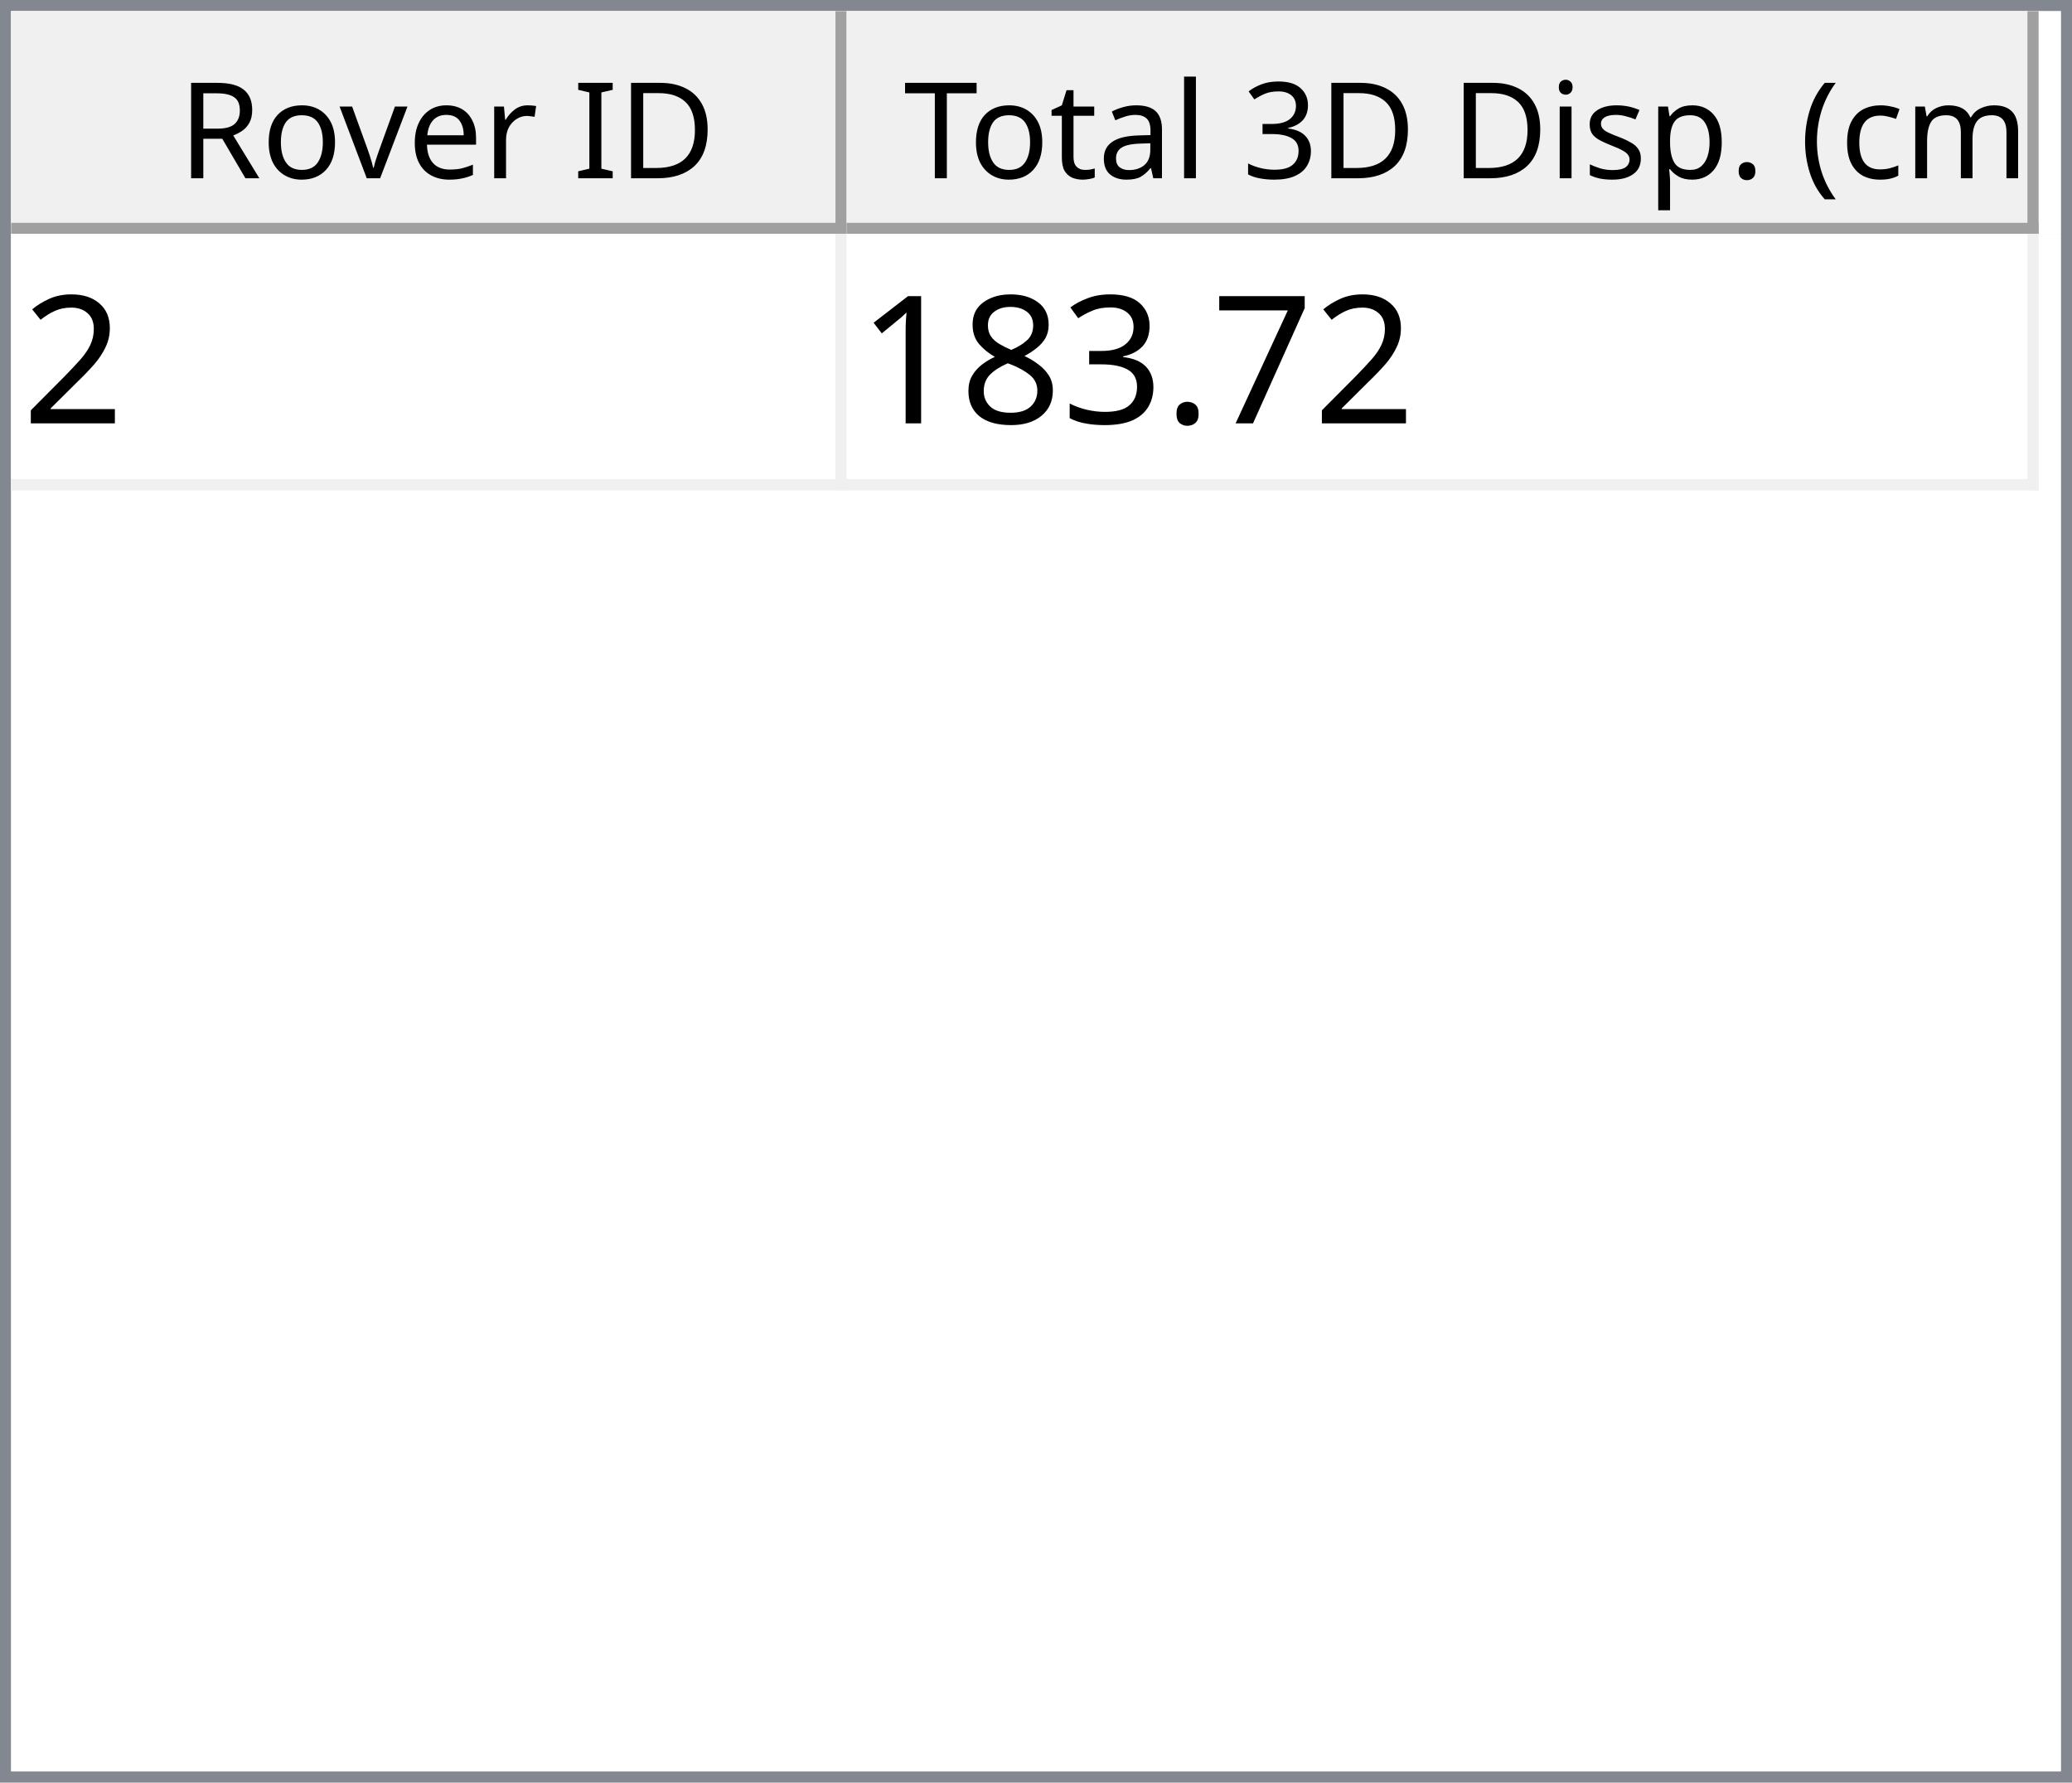
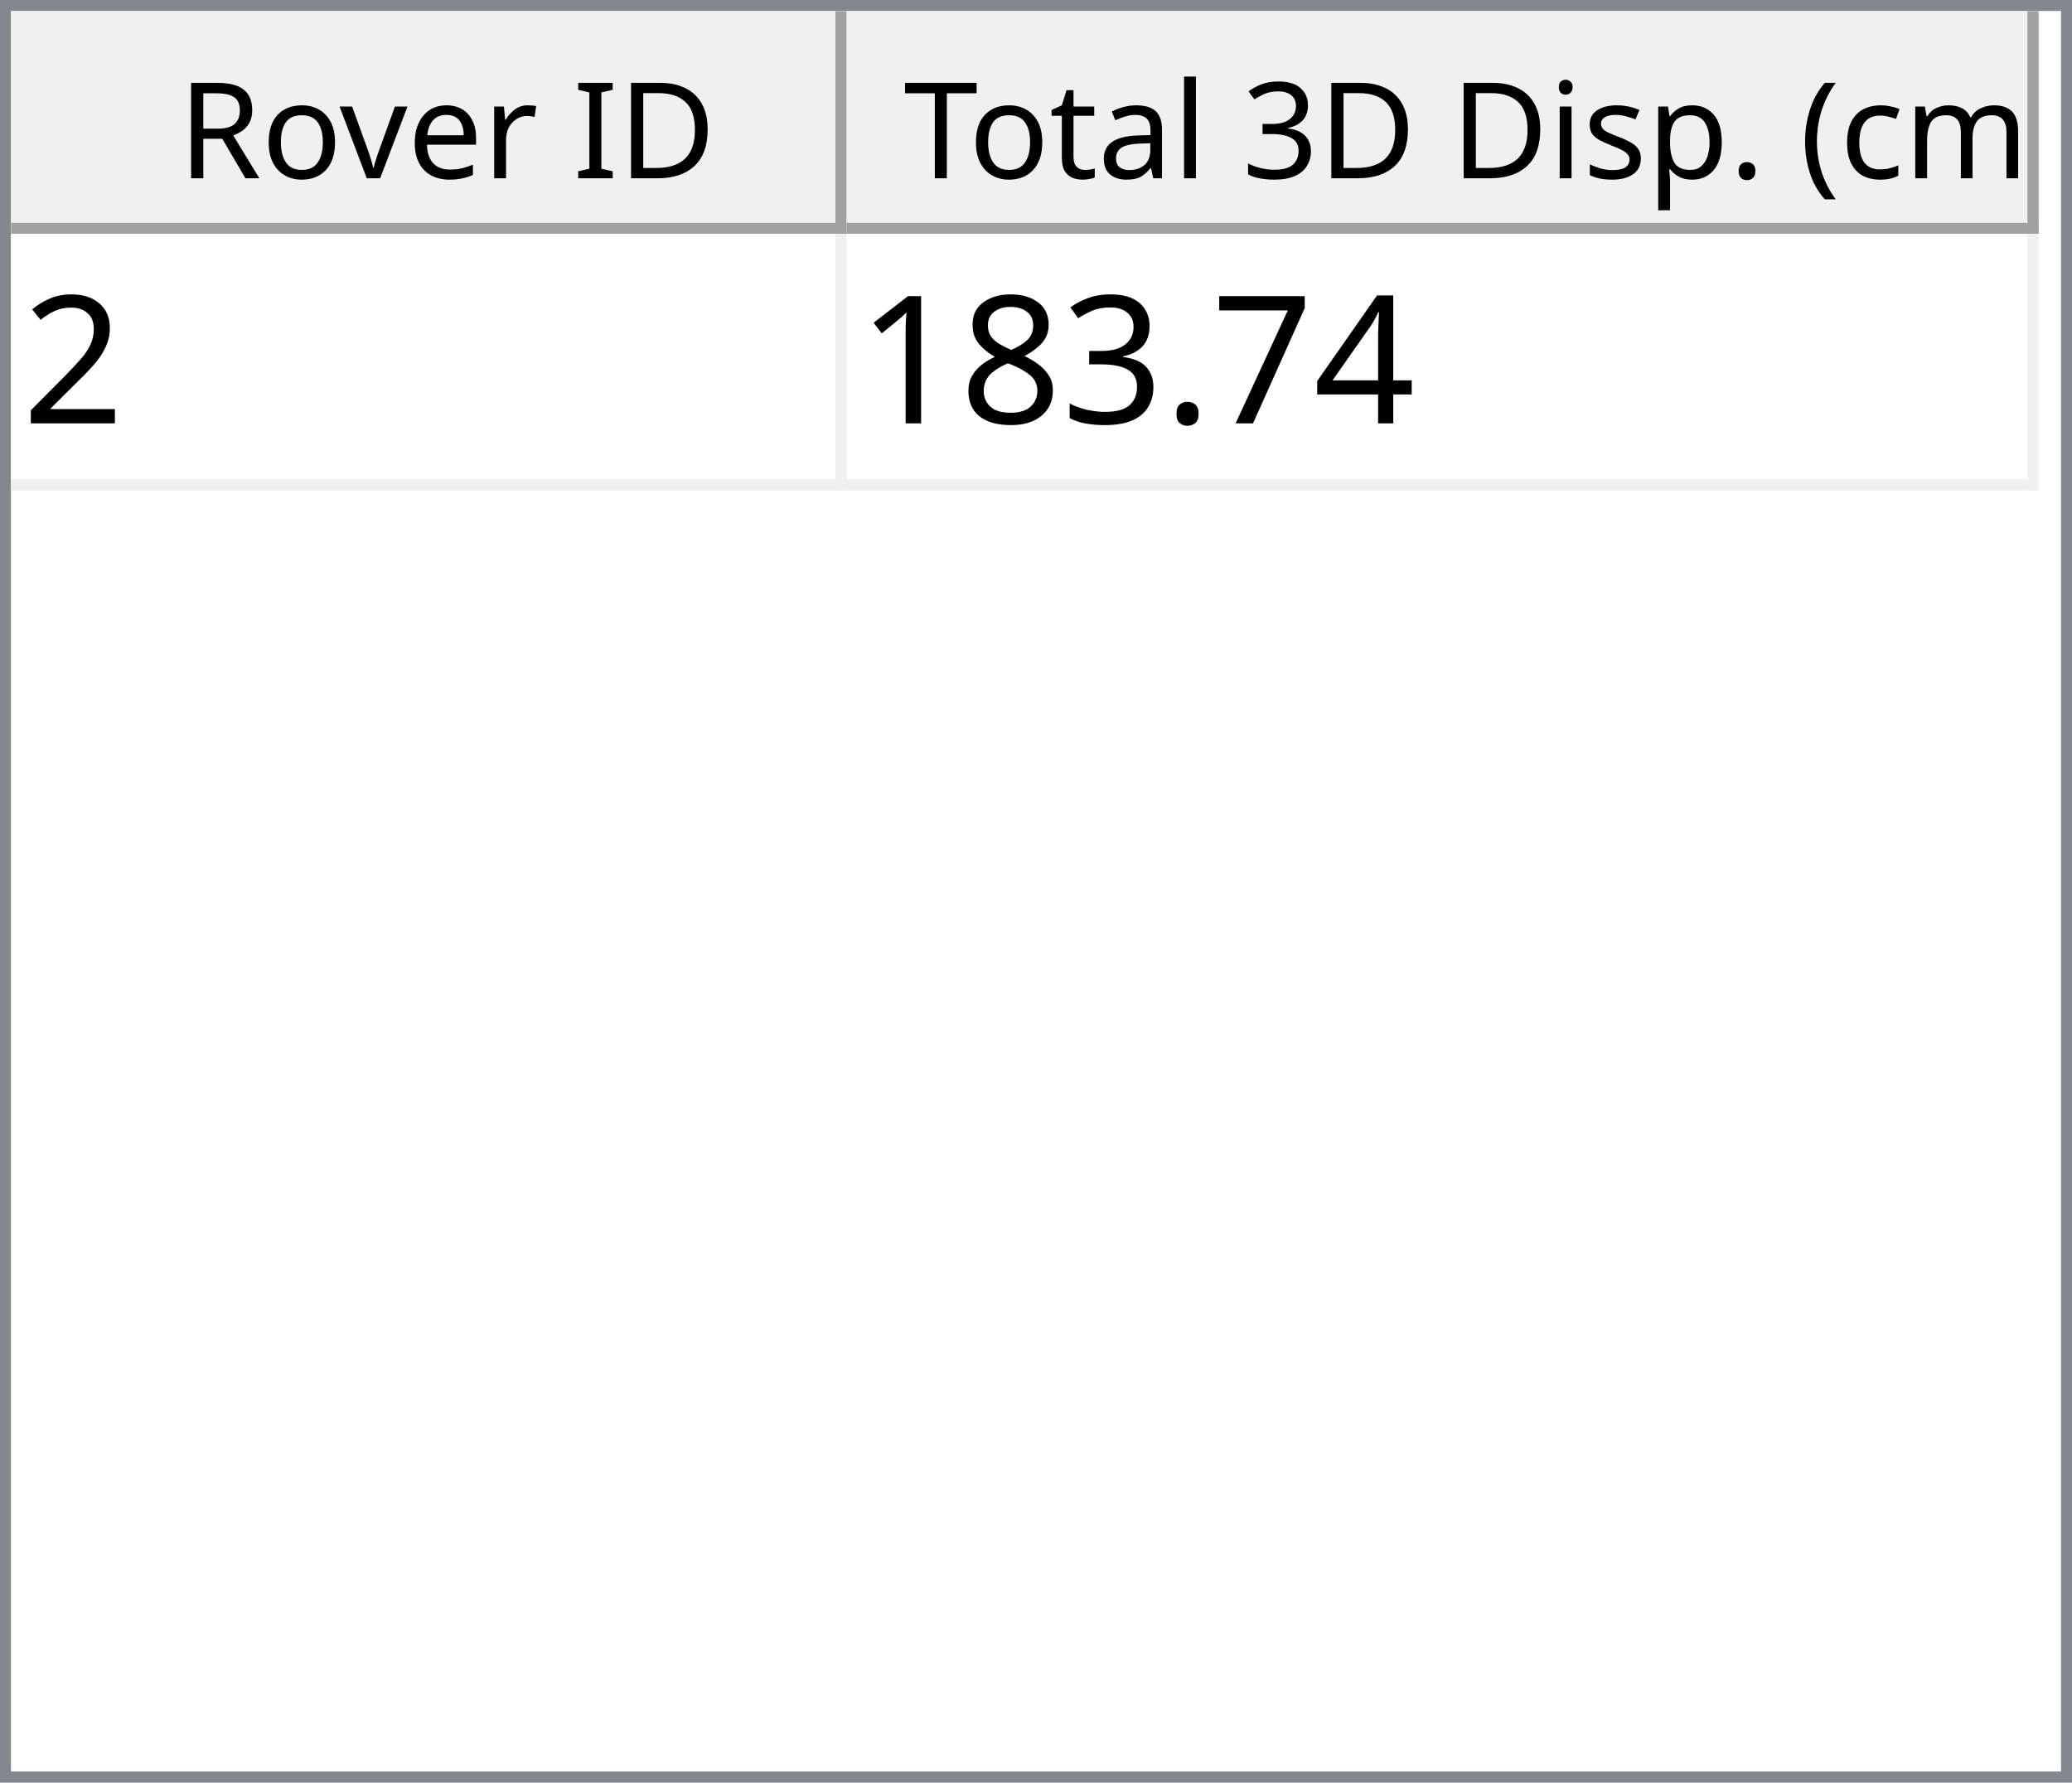
<svg xmlns="http://www.w3.org/2000/svg" style="fill-opacity:1; color-rendering:auto; color-interpolation:auto; text-rendering:auto; stroke:black; stroke-linecap:square; stroke-miterlimit:10; shape-rendering:auto; stroke-opacity:1; fill:black; stroke-dasharray:none; font-weight:normal; stroke-width:1; font-family:'Dialog'; font-style:normal; stroke-linejoin:miter; font-size:12px; stroke-dashoffset:0; image-rendering:auto;" width="186" height="160">
  <defs id="genericDefs" />
  <g>
    <defs id="defs1">
      <clipPath clipPathUnits="userSpaceOnUse" id="clipPath1">
        <path d="M0 0 L186 0 L186 160 L0 160 L0 0 Z" />
      </clipPath>
      <clipPath clipPathUnits="userSpaceOnUse" id="clipPath2">
        <path d="M0 0 L0 160 L186 160 L186 0 Z" />
      </clipPath>
      <clipPath clipPathUnits="userSpaceOnUse" id="clipPath3">
        <path d="M0 0 L0 20 L184 20 L184 0 Z" />
      </clipPath>
      <clipPath clipPathUnits="userSpaceOnUse" id="clipPath4">
        <path d="M0 0 L0 20 L75 20 L75 0 Z" />
      </clipPath>
      <clipPath clipPathUnits="userSpaceOnUse" id="clipPath5">
        <path d="M1 1 L1 19 L74 19 L74 1 Z" />
      </clipPath>
      <clipPath clipPathUnits="userSpaceOnUse" id="clipPath6">
        <path d="M0 0 L0 18 L73 18 L73 0 Z" />
      </clipPath>
      <clipPath clipPathUnits="userSpaceOnUse" id="clipPath7">
        <path d="M-0.5 -0.5 L-0.5 19.5 L74.5 19.5 L74.5 -0.5 Z" />
      </clipPath>
      <clipPath clipPathUnits="userSpaceOnUse" id="clipPath8">
        <path d="M0 0 L0 20 L107 20 L107 0 Z" />
      </clipPath>
      <clipPath clipPathUnits="userSpaceOnUse" id="clipPath9">
        <path d="M1 1 L1 19 L106 19 L106 1 Z" />
      </clipPath>
      <clipPath clipPathUnits="userSpaceOnUse" id="clipPath10">
        <path d="M0 0 L0 18 L105 18 L105 0 Z" />
      </clipPath>
      <clipPath clipPathUnits="userSpaceOnUse" id="clipPath11">
        <path d="M-0.5 -0.5 L-0.5 19.5 L106.5 19.5 L106.5 -0.5 Z" />
      </clipPath>
      <clipPath clipPathUnits="userSpaceOnUse" id="clipPath12">
        <path d="M0 0 L0 138 L184 138 L184 0 Z" />
      </clipPath>
      <clipPath clipPathUnits="userSpaceOnUse" id="clipPath13">
        <path d="M0 0 L0 23 L182 23 L182 0 Z" />
      </clipPath>
      <clipPath clipPathUnits="userSpaceOnUse" id="clipPath14">
        <path d="M-0.5 -0.5 L-0.5 22.5 L181.5 22.5 L181.5 -0.5 Z" />
      </clipPath>
      <clipPath clipPathUnits="userSpaceOnUse" id="clipPath15">
        <path d="M0 0 L0 22 L74 22 L74 0 Z" />
      </clipPath>
      <clipPath clipPathUnits="userSpaceOnUse" id="clipPath16">
        <path d="M0 0 L0 22 L106 22 L106 0 Z" />
      </clipPath>
      <font horiz-adv-x="64.551" id="font1">
        <font-face ascent="107.91" descent="25.098" units-per-em="100" style="font-style:normal; font-family:Segoe UI; font-weight:normal;" />
        <missing-glyph horiz-adv-x="64.551" d="M8.109 0 L8.109 68.266 L56.453 68.266 L56.453 0 L8.109 0 ZM15.328 7.234 L49.219 7.234 L49.219 61.031 L15.328 61.031 L15.328 7.234 Z" />
        <glyph unicode="D" horiz-adv-x="70.117" d="M9.188 0 L9.188 70.016 L28.516 70.016 Q65.531 70.016 65.531 35.891 Q65.531 19.672 55.25 9.836 Q44.969 0 27.734 0 L9.188 0 ZM17.391 62.594 L17.391 7.422 L27.828 7.422 Q41.609 7.422 49.273 14.797 Q56.938 22.172 56.938 35.688 Q56.938 62.594 28.328 62.594 L17.391 62.594 Z" />
        <glyph unicode="I" horiz-adv-x="26.611" d="M17.391 0 L9.188 0 L9.188 70.016 L17.391 70.016 L17.391 0 Z" />
        <glyph unicode=" " horiz-adv-x="27.393" d="" />
        <glyph unicode="r" horiz-adv-x="34.766" d="M34.188 41.891 Q32.078 43.5 28.125 43.5 Q23 43.5 19.555 38.672 Q16.109 33.844 16.109 25.484 L16.109 0 L8.109 0 L8.109 50 L16.109 50 L16.109 39.703 L16.312 39.703 Q18.016 44.969 21.531 47.922 Q25.047 50.875 29.391 50.875 Q32.516 50.875 34.188 50.203 L34.188 41.891 Z" />
        <glyph unicode="e" horiz-adv-x="52.295" d="M48.297 23 L12.984 23 Q13.188 14.656 17.484 10.109 Q21.781 5.562 29.297 5.562 Q37.75 5.562 44.828 11.141 L44.828 3.609 Q38.234 -1.172 27.391 -1.172 Q16.797 -1.172 10.742 5.641 Q4.688 12.453 4.688 24.812 Q4.688 36.469 11.305 43.82 Q17.922 51.172 27.734 51.172 Q37.547 51.172 42.922 44.828 Q48.297 38.484 48.297 27.203 L48.297 23 ZM40.094 29.781 Q40.047 36.719 36.75 40.578 Q33.453 44.438 27.594 44.438 Q21.922 44.438 17.969 40.383 Q14.016 36.328 13.094 29.781 L40.094 29.781 Z" />
        <glyph unicode="v" horiz-adv-x="47.9" d="M47.406 50 L27.484 0 L19.625 0 L0.688 50 L9.469 50 L22.172 13.672 Q23.578 9.672 23.922 6.688 L24.125 6.688 Q24.609 10.453 25.688 13.484 L38.969 50 L47.406 50 Z" />
        <glyph unicode="o" horiz-adv-x="58.594" d="M29 -1.172 Q17.922 -1.172 11.305 5.836 Q4.688 12.844 4.688 24.422 Q4.688 37.016 11.57 44.094 Q18.453 51.172 30.172 51.172 Q41.359 51.172 47.633 44.289 Q53.906 37.406 53.906 25.203 Q53.906 13.234 47.141 6.031 Q40.375 -1.172 29 -1.172 ZM29.594 44.438 Q21.875 44.438 17.383 39.188 Q12.891 33.938 12.891 24.703 Q12.891 15.828 17.43 10.695 Q21.969 5.562 29.594 5.562 Q37.359 5.562 41.531 10.594 Q45.703 15.625 45.703 24.906 Q45.703 34.281 41.531 39.359 Q37.359 44.438 29.594 44.438 Z" />
        <glyph unicode="R" horiz-adv-x="59.814" d="M59.375 0 L49.609 0 L37.891 19.625 Q36.281 22.359 34.766 24.289 Q33.25 26.219 31.664 27.438 Q30.078 28.656 28.25 29.219 Q26.422 29.781 24.125 29.781 L17.391 29.781 L17.391 0 L9.188 0 L9.188 70.016 L30.078 70.016 Q34.672 70.016 38.555 68.867 Q42.438 67.719 45.289 65.375 Q48.141 63.031 49.758 59.547 Q51.375 56.062 51.375 51.375 Q51.375 47.703 50.273 44.656 Q49.172 41.609 47.148 39.211 Q45.125 36.812 42.266 35.133 Q39.406 33.453 35.844 32.516 L35.844 32.328 Q37.594 31.547 38.891 30.547 Q40.188 29.547 41.359 28.18 Q42.531 26.812 43.68 25.078 Q44.828 23.344 46.234 21.047 L59.375 0 ZM17.391 62.594 L17.391 37.203 L28.516 37.203 Q31.594 37.203 34.203 38.133 Q36.812 39.062 38.719 40.797 Q40.625 42.531 41.703 45.047 Q42.781 47.562 42.781 50.688 Q42.781 56.297 39.141 59.445 Q35.5 62.594 28.609 62.594 L17.391 62.594 Z" />
        <glyph unicode=")" horiz-adv-x="30.176" d="M8.297 -15.922 L1.172 -15.922 Q16.406 2.344 16.406 26.812 Q16.406 51.469 1.078 70.016 L8.297 70.016 Q23.531 52.156 23.531 26.703 Q23.531 1.375 8.297 -15.922 Z" />
        <glyph unicode="m" horiz-adv-x="86.133" d="M79.109 0 L71.094 0 L71.094 28.719 Q71.094 37.016 68.531 40.727 Q65.969 44.438 59.906 44.438 Q54.781 44.438 51.195 39.75 Q47.609 35.062 47.609 28.516 L47.609 0 L39.594 0 L39.594 29.688 Q39.594 44.438 28.219 44.438 Q22.953 44.438 19.531 40.016 Q16.109 35.594 16.109 28.516 L16.109 0 L8.109 0 L8.109 50 L16.109 50 L16.109 42.094 L16.312 42.094 Q21.625 51.172 31.844 51.172 Q36.969 51.172 40.773 48.312 Q44.578 45.453 46 40.828 Q51.562 51.172 62.594 51.172 Q79.109 51.172 79.109 30.812 L79.109 0 Z" />
        <glyph unicode="c" horiz-adv-x="46.191" d="M42.188 2.297 Q36.422 -1.172 28.516 -1.172 Q17.828 -1.172 11.258 5.789 Q4.688 12.75 4.688 23.828 Q4.688 36.188 11.766 43.68 Q18.844 51.172 30.672 51.172 Q37.25 51.172 42.281 48.734 L42.281 40.531 Q36.719 44.438 30.375 44.438 Q22.703 44.438 17.797 38.945 Q12.891 33.453 12.891 24.516 Q12.891 15.719 17.508 10.641 Q22.125 5.562 29.891 5.562 Q36.422 5.562 42.188 9.906 L42.188 2.297 Z" />
        <glyph unicode="(" horiz-adv-x="30.176" d="M29.109 -15.922 L21.969 -15.922 Q6.844 1.375 6.844 26.703 Q6.844 52.156 21.969 70.016 L29.203 70.016 Q13.875 51.469 13.875 26.812 Q13.875 2.344 29.109 -15.922 Z" />
        <glyph unicode="." horiz-adv-x="21.68" d="M10.891 -1.078 Q8.641 -1.078 7.055 0.539 Q5.469 2.156 5.469 4.391 Q5.469 6.641 7.055 8.273 Q8.641 9.906 10.891 9.906 Q13.188 9.906 14.797 8.273 Q16.406 6.641 16.406 4.391 Q16.406 2.156 14.797 0.539 Q13.188 -1.078 10.891 -1.078 Z" />
        <glyph unicode="p" horiz-adv-x="58.789" d="M16.312 7.234 L16.109 7.234 L16.109 -23 L8.109 -23 L8.109 50 L16.109 50 L16.109 41.219 L16.312 41.219 Q22.219 51.172 33.594 51.172 Q43.266 51.172 48.688 44.461 Q54.109 37.75 54.109 26.469 Q54.109 13.922 48 6.375 Q41.891 -1.172 31.297 -1.172 Q21.578 -1.172 16.312 7.234 ZM16.109 27.391 L16.109 20.406 Q16.109 14.203 20.141 9.883 Q24.172 5.562 30.375 5.562 Q37.641 5.562 41.773 11.133 Q45.906 16.703 45.906 26.609 Q45.906 34.969 42.047 39.703 Q38.188 44.438 31.594 44.438 Q24.609 44.438 20.359 39.578 Q16.109 34.719 16.109 27.391 Z" />
        <glyph unicode="s" horiz-adv-x="42.432" d="M5.078 1.812 L5.078 10.406 Q11.625 5.562 19.484 5.562 Q30.031 5.562 30.031 12.594 Q30.031 14.594 29.125 15.992 Q28.219 17.391 26.68 18.461 Q25.141 19.531 23.07 20.383 Q21 21.234 18.609 22.172 Q15.281 23.484 12.766 24.828 Q10.25 26.172 8.57 27.859 Q6.891 29.547 6.031 31.695 Q5.172 33.844 5.172 36.719 Q5.172 40.234 6.789 42.945 Q8.406 45.656 11.086 47.484 Q13.766 49.312 17.211 50.242 Q20.656 51.172 24.312 51.172 Q30.812 51.172 35.938 48.922 L35.938 40.828 Q30.422 44.438 23.25 44.438 Q21 44.438 19.195 43.922 Q17.391 43.406 16.094 42.477 Q14.797 41.547 14.086 40.258 Q13.375 38.969 13.375 37.406 Q13.375 35.453 14.086 34.133 Q14.797 32.812 16.164 31.789 Q17.531 30.766 19.484 29.938 Q21.438 29.109 23.922 28.125 Q27.25 26.859 29.883 25.516 Q32.516 24.172 34.375 22.484 Q36.234 20.797 37.234 18.602 Q38.234 16.406 38.234 13.375 Q38.234 9.672 36.602 6.938 Q34.969 4.203 32.234 2.398 Q29.5 0.594 25.93 -0.289 Q22.359 -1.172 18.453 -1.172 Q10.75 -1.172 5.078 1.812 Z" />
        <glyph unicode="i" horiz-adv-x="24.219" d="M12.203 62.703 Q10.062 62.703 8.547 64.164 Q7.031 65.625 7.031 67.875 Q7.031 70.125 8.547 71.609 Q10.062 73.094 12.203 73.094 Q14.406 73.094 15.945 71.609 Q17.484 70.125 17.484 67.875 Q17.484 65.719 15.945 64.211 Q14.406 62.703 12.203 62.703 ZM16.109 0 L8.109 0 L8.109 50 L16.109 50 L16.109 0 Z" />
        <glyph unicode="3" horiz-adv-x="53.906" d="M46.531 19.828 Q46.531 15.094 44.75 11.211 Q42.969 7.328 39.719 4.57 Q36.469 1.812 31.93 0.297 Q27.391 -1.219 21.922 -1.219 Q11.922 -1.219 6 2.594 L6 11.188 Q13.094 5.609 22.219 5.609 Q25.875 5.609 28.828 6.539 Q31.781 7.469 33.906 9.227 Q36.031 10.984 37.18 13.477 Q38.328 15.969 38.328 19.094 Q38.328 32.812 18.797 32.812 L12.984 32.812 L12.984 39.594 L18.5 39.594 Q35.797 39.594 35.797 52.484 Q35.797 64.406 22.609 64.406 Q15.188 64.406 8.688 59.422 L8.688 67.188 Q15.375 71.188 24.609 71.188 Q29 71.188 32.57 69.969 Q36.141 68.75 38.68 66.555 Q41.219 64.359 42.609 61.281 Q44 58.203 44 54.5 Q44 40.672 30.031 36.719 L30.031 36.531 Q33.594 36.141 36.625 34.797 Q39.656 33.453 41.852 31.305 Q44.047 29.156 45.289 26.25 Q46.531 23.344 46.531 19.828 Z" />
        <glyph unicode="l" horiz-adv-x="24.219" d="M16.109 0 L8.109 0 L8.109 74.031 L16.109 74.031 L16.109 0 Z" />
        <glyph unicode="a" horiz-adv-x="50.879" d="M43.891 0 L35.891 0 L35.891 7.812 L35.688 7.812 Q30.469 -1.172 20.312 -1.172 Q12.844 -1.172 8.617 2.781 Q4.391 6.734 4.391 13.281 Q4.391 27.297 20.906 29.594 L35.891 31.688 Q35.891 44.438 25.594 44.438 Q16.547 44.438 9.281 38.281 L9.281 46.484 Q16.656 51.172 26.266 51.172 Q43.891 51.172 43.891 32.516 L43.891 0 ZM35.891 25.297 L23.828 23.641 Q18.266 22.859 15.43 20.875 Q12.594 18.891 12.594 13.875 Q12.594 10.203 15.211 7.883 Q17.828 5.562 22.172 5.562 Q28.125 5.562 32.008 9.742 Q35.891 13.922 35.891 20.312 L35.891 25.297 Z" />
        <glyph unicode="t" horiz-adv-x="33.887" d="M31.297 0.484 Q28.469 -1.078 23.828 -1.078 Q10.688 -1.078 10.688 13.578 L10.688 43.172 L2.094 43.172 L2.094 50 L10.688 50 L10.688 62.203 L18.703 64.797 L18.703 50 L31.297 50 L31.297 43.172 L18.703 43.172 L18.703 14.984 Q18.703 9.969 20.414 7.82 Q22.125 5.672 26.078 5.672 Q29.109 5.672 31.297 7.328 L31.297 0.484 Z" />
        <glyph unicode="T" horiz-adv-x="52.393" d="M50.594 62.594 L30.375 62.594 L30.375 0 L22.172 0 L22.172 62.594 L2 62.594 L2 70.016 L50.594 70.016 L50.594 62.594 Z" />
      </font>
      <font horiz-adv-x="75.0" id="font2">
        <font-face ascent="100.537" descent="21.973" units-per-em="100" style="font-style:normal; font-family:sans-serif; font-weight:normal;" />
        <missing-glyph horiz-adv-x="75.0" d="M12.5 0 L12.5 62.5 L62.5 62.5 L62.5 0 L12.5 0 ZM14.062 1.562 L60.938 1.562 L60.938 60.938 L14.062 60.938 L14.062 1.562 Z" />
        <glyph unicode="2" horiz-adv-x="55.615" d="M50.344 8.453 L50.344 0 L3.031 0 Q2.938 3.172 4.047 6.109 Q5.859 10.938 9.836 15.625 Q13.812 20.312 21.344 26.469 Q33.016 36.031 37.117 41.625 Q41.219 47.219 41.219 52.203 Q41.219 57.422 37.477 61.008 Q33.734 64.594 27.734 64.594 Q21.391 64.594 17.578 60.789 Q13.766 56.984 13.719 50.25 L4.688 51.172 Q5.609 61.281 11.664 66.578 Q17.719 71.875 27.938 71.875 Q38.234 71.875 44.242 66.164 Q50.25 60.453 50.25 52 Q50.25 47.703 48.492 43.555 Q46.734 39.406 42.656 34.812 Q38.578 30.219 29.109 22.219 Q21.188 15.578 18.945 13.211 Q16.703 10.844 15.234 8.453 L50.344 8.453 Z" />
+         <glyph unicode="4" horiz-adv-x="55.615" d="M32.328 0 L32.328 17.141 L1.266 17.141 L1.266 25.203 L33.938 71.578 L41.109 71.578 L41.109 25.203 L50.781 25.203 L50.781 17.141 L41.109 17.141 L41.109 0 L32.328 0 ZM32.328 25.203 L32.328 57.469 L9.906 25.203 L32.328 25.203 Z" />
        <glyph unicode="7" horiz-adv-x="55.615" d="M4.734 62.203 L4.734 70.656 L51.078 70.656 L51.078 63.812 Q44.234 56.547 37.523 44.484 Q30.812 32.422 27.156 19.672 Q24.516 10.688 23.781 0 L14.75 0 Q14.891 8.453 18.062 20.414 Q21.234 32.375 27.172 43.484 Q33.109 54.594 39.797 62.203 L4.734 62.203 Z" />
        <glyph unicode="." horiz-adv-x="27.783" d="M9.078 0 L9.078 10.016 L19.094 10.016 L19.094 0 L9.078 0 Z" />
        <glyph unicode="3" horiz-adv-x="55.615" d="M4.203 18.891 L12.984 20.062 Q14.5 12.594 18.141 9.297 Q21.781 6 27 6 Q33.203 6 37.477 10.297 Q41.75 14.594 41.75 20.953 Q41.75 27 37.797 30.93 Q33.844 34.859 27.734 34.859 Q25.25 34.859 21.531 33.891 L22.516 41.609 Q23.391 41.5 23.922 41.5 Q29.547 41.5 34.039 44.43 Q38.531 47.359 38.531 53.469 Q38.531 58.297 35.258 61.477 Q31.984 64.656 26.812 64.656 Q21.688 64.656 18.266 61.43 Q14.844 58.203 13.875 51.766 L5.078 53.328 Q6.688 62.156 12.398 67.016 Q18.109 71.875 26.609 71.875 Q32.469 71.875 37.398 69.359 Q42.328 66.844 44.945 62.5 Q47.562 58.156 47.562 53.266 Q47.562 48.641 45.07 44.828 Q42.578 41.016 37.703 38.766 Q44.047 37.312 47.562 32.695 Q51.078 28.078 51.078 21.141 Q51.078 11.766 44.242 5.25 Q37.406 -1.266 26.953 -1.266 Q17.531 -1.266 11.305 4.352 Q5.078 9.969 4.203 18.891 Z" />
        <glyph unicode="8" horiz-adv-x="55.615" d="M17.672 38.812 Q12.203 40.828 9.57 44.539 Q6.938 48.25 6.938 53.422 Q6.938 61.234 12.555 66.555 Q18.172 71.875 27.484 71.875 Q36.859 71.875 42.578 66.43 Q48.297 60.984 48.297 53.172 Q48.297 48.188 45.68 44.508 Q43.062 40.828 37.75 38.812 Q44.344 36.672 47.781 31.883 Q51.219 27.094 51.219 20.453 Q51.219 11.281 44.727 5.031 Q38.234 -1.219 27.641 -1.219 Q17.047 -1.219 10.547 5.055 Q4.047 11.328 4.047 20.703 Q4.047 27.688 7.594 32.398 Q11.141 37.109 17.672 38.812 ZM15.922 53.719 Q15.922 48.641 19.195 45.414 Q22.469 42.188 27.688 42.188 Q32.766 42.188 36.016 45.383 Q39.266 48.578 39.266 53.219 Q39.266 58.062 35.914 61.359 Q32.562 64.656 27.594 64.656 Q22.562 64.656 19.242 61.43 Q15.922 58.203 15.922 53.719 ZM13.094 20.656 Q13.094 16.891 14.875 13.375 Q16.656 9.859 20.172 7.93 Q23.688 6 27.734 6 Q34.031 6 38.133 10.055 Q42.234 14.109 42.234 20.359 Q42.234 26.703 38.016 30.859 Q33.797 35.016 27.438 35.016 Q21.234 35.016 17.164 30.914 Q13.094 26.812 13.094 20.656 Z" />
        <glyph unicode="1" horiz-adv-x="55.615" d="M37.25 0 L28.469 0 L28.469 56 Q25.297 52.984 20.141 49.953 Q14.984 46.922 10.891 45.406 L10.891 53.906 Q18.266 57.375 23.781 62.305 Q29.297 67.234 31.594 71.875 L37.25 71.875 L37.25 0 Z" />
      </font>
    </defs>
    <g style="fill:white; stroke:white;">
      <rect x="0" y="0" width="186" style="clip-path:url(#clipPath1); stroke:none;" height="160" />
    </g>
    <g style="fill:white; text-rendering:optimizeSpeed; color-rendering:optimizeSpeed; image-rendering:optimizeSpeed; shape-rendering:crispEdges; stroke:white; color-interpolation:sRGB;">
      <rect x="0" width="186" height="160" y="0" style="stroke:none;" />
      <path style="stroke:none;" d="M0 160 L186 160 L186 0 L0 0 Z" />
    </g>
    <g style="fill:rgb(240,240,240); font-family:'Segoe UI'; stroke:rgb(240,240,240);">
      <rect x="0" y="0" width="186" style="clip-path:url(#clipPath2); stroke:none;" height="160" />
    </g>
    <g style="fill:rgb(130,135,144); font-family:'Segoe UI'; stroke:rgb(130,135,144);">
      <path d="M0 0 L186 0 L186 160 L0 160 L0 0 ZM1 1 L185 1 L185 159 L1 159 L1 1 Z" style="fill-rule:evenodd; clip-path:url(#clipPath2); stroke:none;" />
    </g>
    <g style="fill:white; font-family:'Segoe UI'; stroke:white;" transform="translate(1,1)">
      <rect x="0" y="0" width="184" style="clip-path:url(#clipPath3); stroke:none;" height="20" />
    </g>
    <g style="fill:rgb(240,240,240); font-family:'Segoe UI'; stroke:rgb(240,240,240);" transform="translate(1,1)">
      <rect x="0" y="0" width="75" style="clip-path:url(#clipPath4); stroke:none;" height="20" />
    </g>
    <g style="font-family:'Segoe UI';" transform="translate(2,2)">
      <text x="14" xml:space="preserve" y="14" style="clip-path:url(#clipPath6); stroke:none;">Rover ID</text>
    </g>
    <g style="fill:rgb(160,160,160); font-family:'Segoe UI'; stroke:rgb(160,160,160); stroke-linejoin:bevel;" transform="translate(1.5,1.5)">
      <line x1="74" x2="74" y1="0" style="fill:none; clip-path:url(#clipPath7);" y2="19" />
    </g>
    <g style="fill:rgb(160,160,160); font-family:'Segoe UI'; stroke:rgb(160,160,160); stroke-linejoin:bevel;" transform="matrix(1,0,0,1,1,1) translate(0.5,0.5)">
      <line x1="0" x2="74" y1="19" style="fill:none; clip-path:url(#clipPath7);" y2="19" />
    </g>
    <g style="fill:rgb(240,240,240); font-family:'Segoe UI'; stroke:rgb(240,240,240);" transform="translate(76,1)">
      <rect x="0" y="0" width="107" style="clip-path:url(#clipPath8); stroke:none;" height="20" />
    </g>
    <g style="font-family:'Segoe UI';" transform="translate(77,2)">
      <text x="1" xml:space="preserve" y="14" style="clip-path:url(#clipPath10); stroke:none;"> Total 3D Disp. (cm)</text>
    </g>
    <g style="fill:rgb(160,160,160); font-family:'Segoe UI'; stroke:rgb(160,160,160); stroke-linejoin:bevel;" transform="translate(76.5,1.5)">
      <line x1="106" x2="106" y1="0" style="fill:none; clip-path:url(#clipPath11);" y2="19" />
    </g>
    <g style="fill:rgb(160,160,160); font-family:'Segoe UI'; stroke:rgb(160,160,160); stroke-linejoin:bevel;" transform="matrix(1,0,0,1,76,1) translate(0.5,0.5)">
      <line x1="0" x2="106" y1="19" style="fill:none; clip-path:url(#clipPath11);" y2="19" />
    </g>
    <g style="fill:white; font-family:'Segoe UI'; stroke:white;" transform="translate(1,21)">
      <rect x="0" y="0" width="184" style="clip-path:url(#clipPath12); stroke:none;" height="138" />
    </g>
    <g style="fill:rgb(240,240,240); font-size:16px; font-family:sans-serif; stroke:rgb(240,240,240);" transform="translate(1,21)">
      <rect x="0" y="0" width="182" style="clip-path:url(#clipPath13); stroke:none;" height="23" />
      <line transform="translate(0.5,0.5)" x1="0" x2="181" y1="22" style="clip-path:url(#clipPath14); fill:none; stroke-linejoin:bevel;" y2="22" />
    </g>
    <g transform="matrix(1,0,0,1,1,21) translate(0.5,0.5)" style="fill:rgb(240,240,240); font-size:16px; font-family:sans-serif; stroke:rgb(240,240,240); stroke-linejoin:bevel;">
      <line x1="74" x2="74" y1="0" style="fill:none; clip-path:url(#clipPath14);" y2="22" />
    </g>
    <g transform="matrix(1,0,0,1,1,21) translate(0.5,0.5)" style="fill:rgb(240,240,240); font-size:16px; font-family:sans-serif; stroke:rgb(240,240,240); stroke-linejoin:bevel;">
      <line x1="181" x2="181" y1="0" style="fill:none; clip-path:url(#clipPath14);" y2="22" />
    </g>
    <g style="fill:white; font-size:16px; font-family:sans-serif; stroke:white;" transform="matrix(1,0,0,1,1,21)">
      <rect x="0" y="0" width="74" style="clip-path:url(#clipPath15); stroke:none;" height="22" />
      <text x="1" y="17" style="fill:black; clip-path:url(#clipPath15); stroke:none;" xml:space="preserve">2</text>
    </g>
    <g style="fill:white; font-size:16px; font-family:sans-serif; stroke:white;" transform="matrix(1,0,0,1,1,21) translate(75,0)">
      <rect x="0" y="0" width="106" style="clip-path:url(#clipPath16); stroke:none;" height="22" />
-       <text x="1" y="17" style="fill:black; clip-path:url(#clipPath16); stroke:none;" xml:space="preserve">183.72</text>
+       <text x="1" y="17" style="fill:black; clip-path:url(#clipPath16); stroke:none;" xml:space="preserve">183.74</text>
    </g>
  </g>
</svg>
